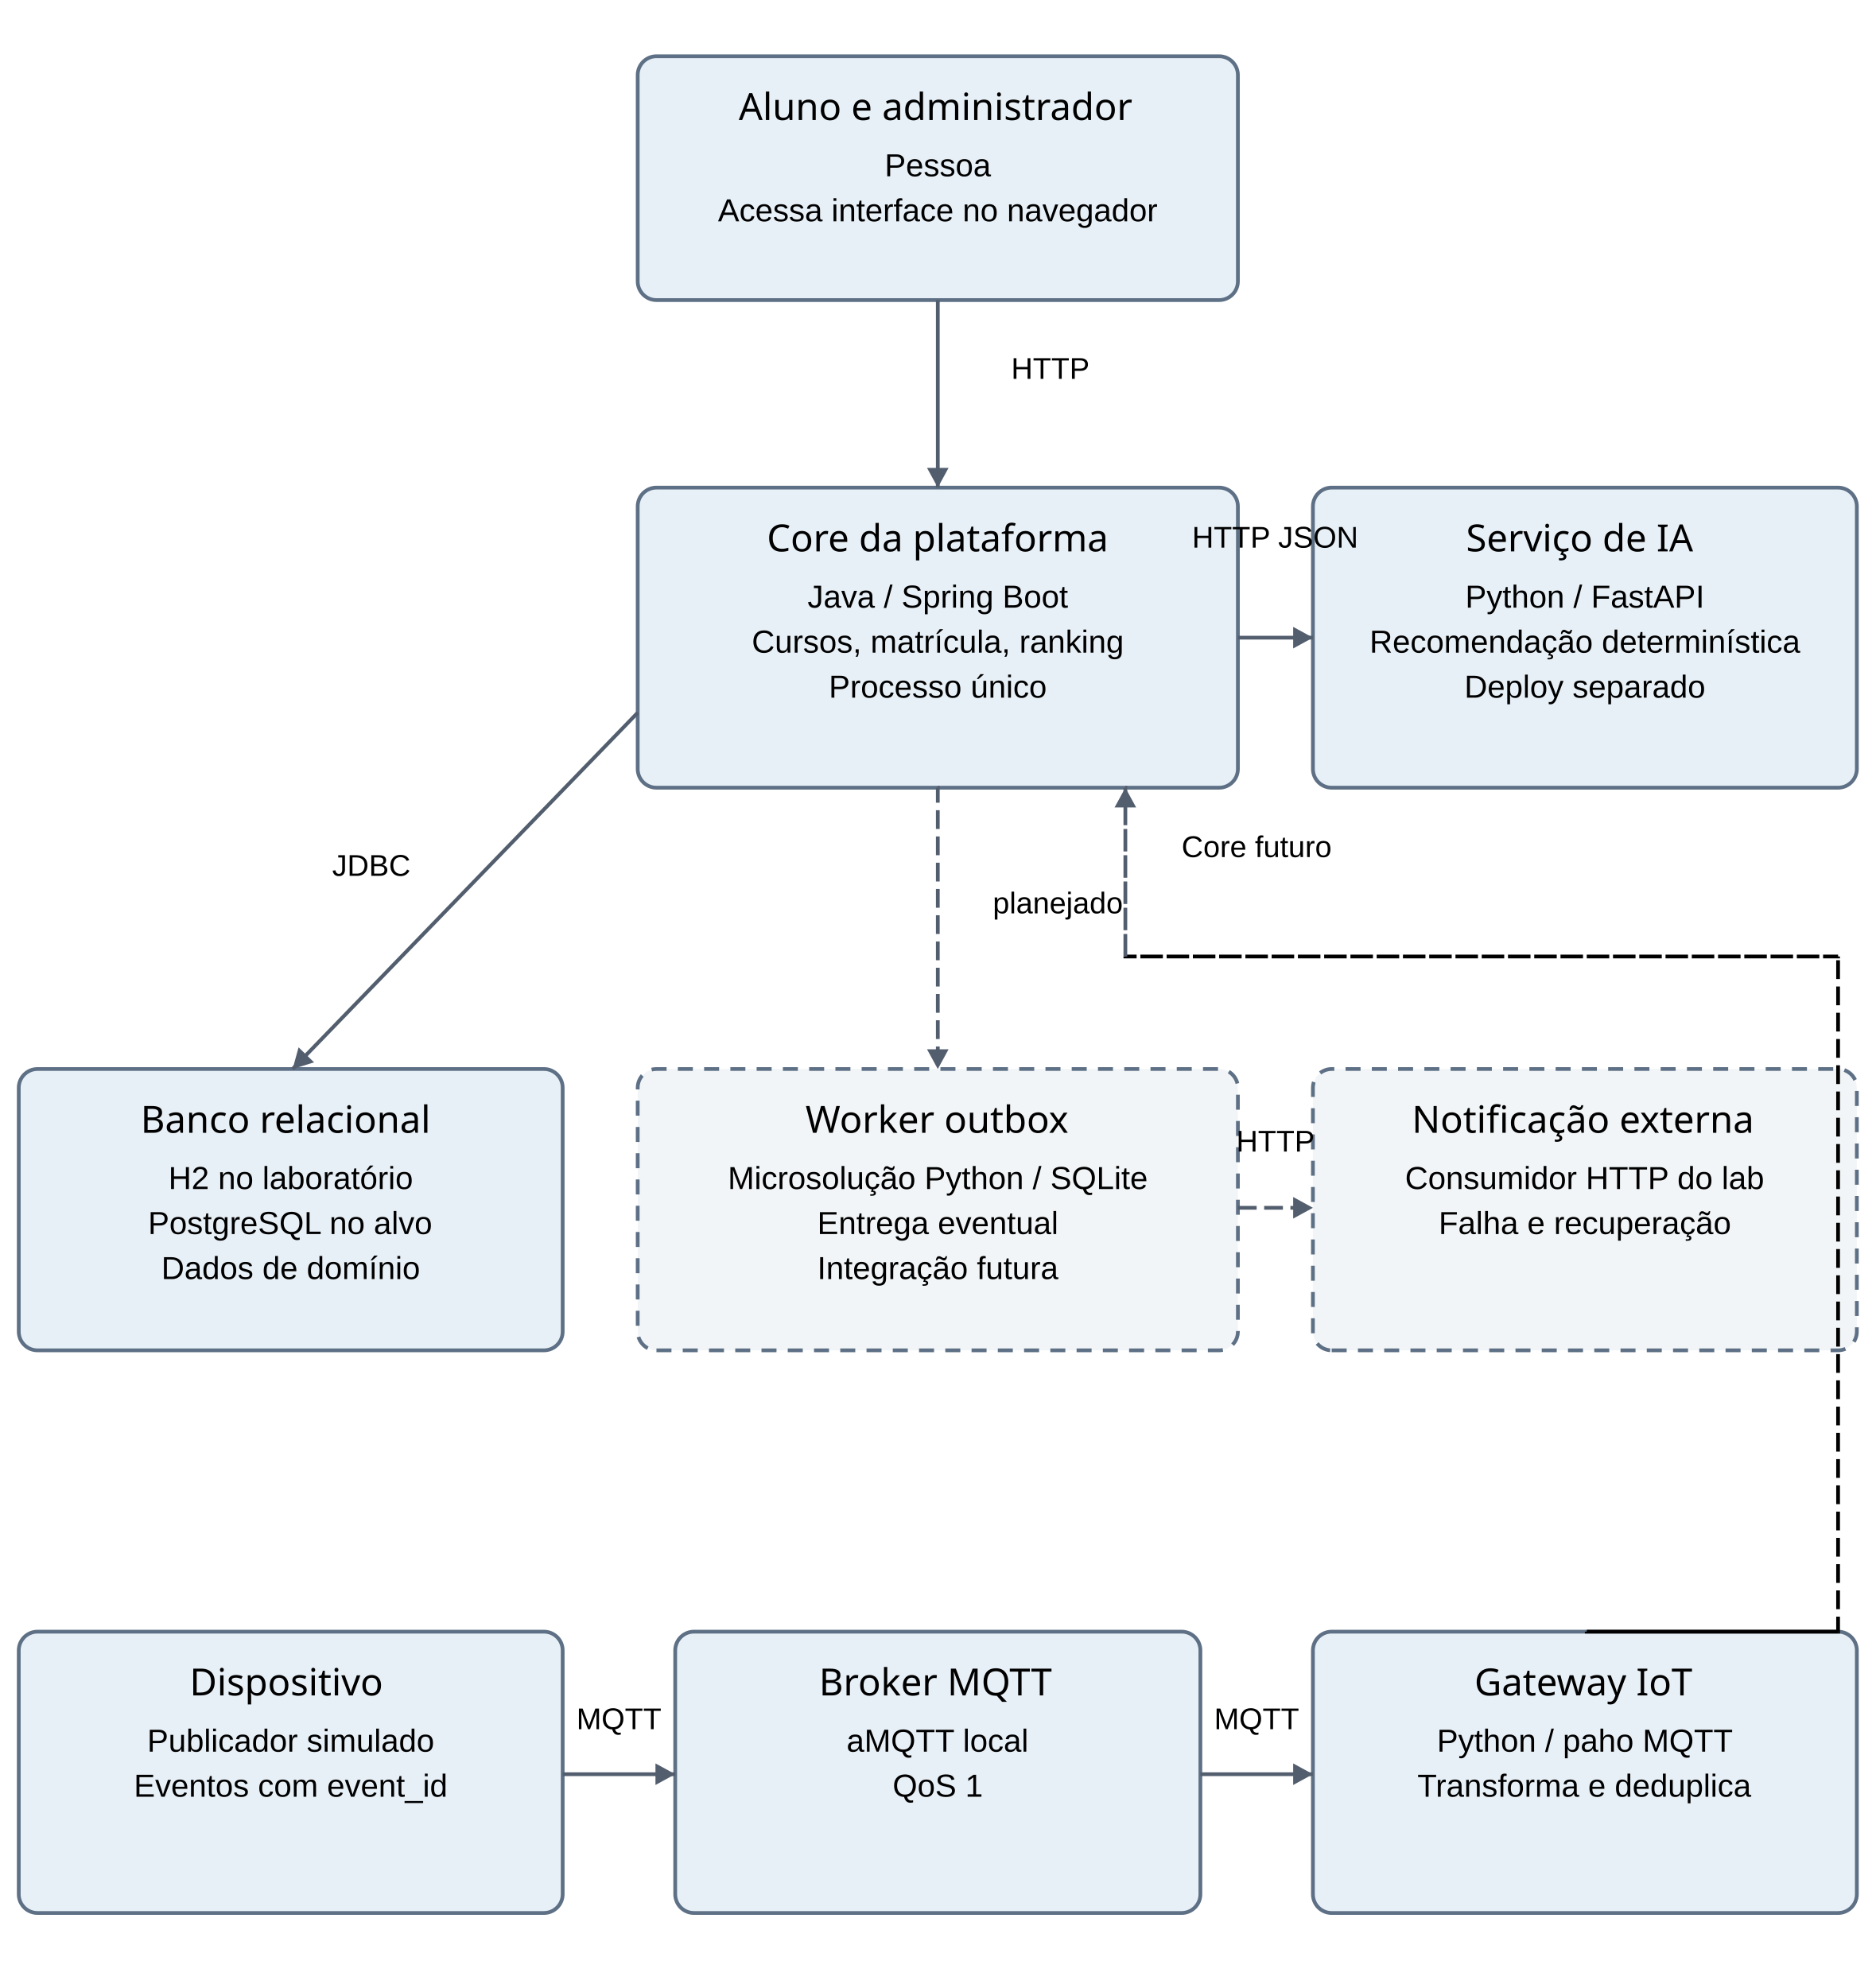
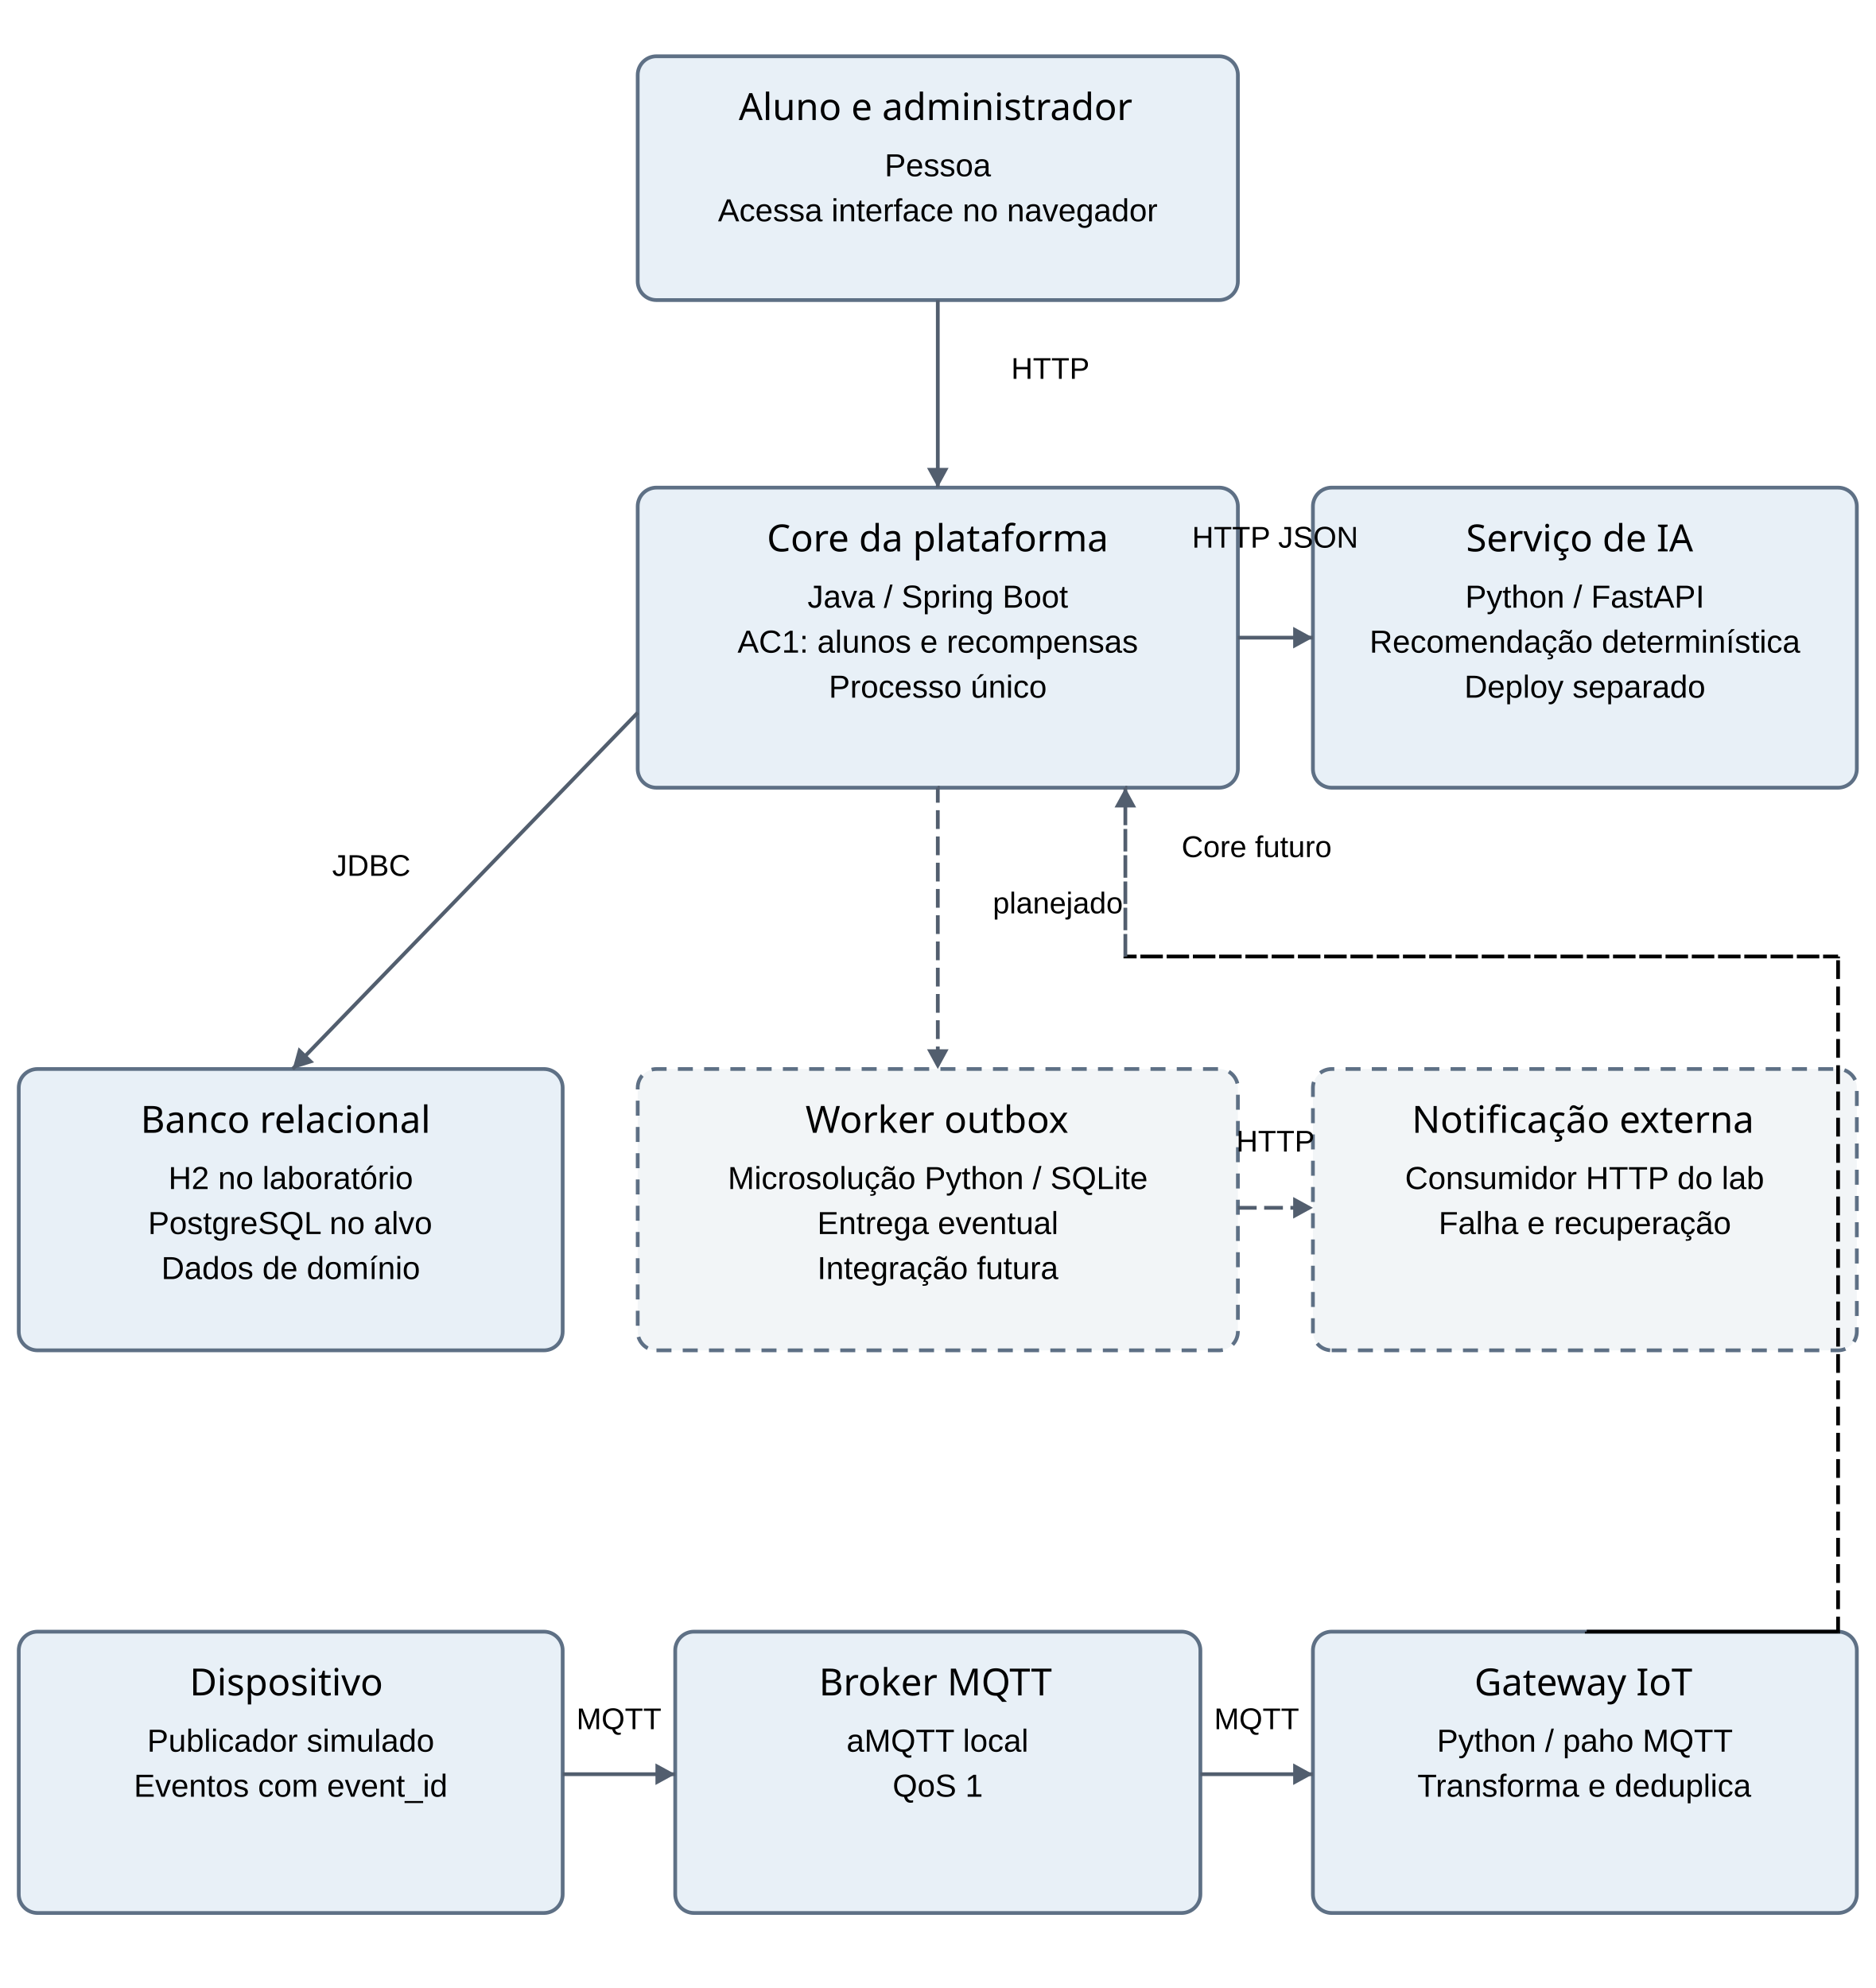
<svg xmlns="http://www.w3.org/2000/svg" width="500" height="530" preserveAspectRatio="xMinYMin meet" viewBox="0 0 500 530" version="1.0" fill-rule="evenodd">
  <clipPath id="clip">
    <rect x="0" y="0" width="500" height="530" />
  </clipPath>
  <g id="group" transform="scale(1,-1) translate(0,-530)" style="clip-path: url(#clip)">
    <g transform="">
      <rect x="170" y="450" width="160" height="65" rx="5" ry="5" style="stroke: rgb(37%,44%,52%); stroke-linecap: butt; stroke-width: 1; fill: rgb(91%,94%,97%); fill-rule: evenodd;" />
      <text x="196.938" y="498" style="font-family: ArialBold; font-size: 10px;fill: rgb(0%,0%,0%); stroke:none;" transform="translate(0,996) scale(1,-1)">Aluno e administrador</text>
      <text x="235.824" y="483" style="font-family: Arial; font-size: 8.5px;fill: rgb(0%,0%,0%); stroke:none;" transform="translate(0,966) scale(1,-1)">Pessoa</text>
      <text x="191.407" y="471" style="font-family: Arial; font-size: 8.5px;fill: rgb(0%,0%,0%); stroke:none;" transform="translate(0,942) scale(1,-1)">Acessa interface no navegador</text>
      <rect x="170" y="320" width="160" height="80" rx="5" ry="5" style="stroke: rgb(37%,44%,52%); stroke-linecap: butt; stroke-width: 1; fill: rgb(91%,94%,97%); fill-rule: evenodd;" />
      <text x="204.434" y="383" style="font-family: ArialBold; font-size: 10px;fill: rgb(0%,0%,0%); stroke:none;" transform="translate(0,766) scale(1,-1)">Core da plataforma</text>
      <text x="215.272" y="368" style="font-family: Arial; font-size: 8.5px;fill: rgb(0%,0%,0%); stroke:none;" transform="translate(0,736) scale(1,-1)">Java / Spring Boot</text>
-       <text x="200.399" y="356" style="font-family: Arial; font-size: 8.5px;fill: rgb(0%,0%,0%); stroke:none;" transform="translate(0,712) scale(1,-1)">Cursos, matrícula, ranking</text>
+       <text x="196.609" y="356" style="font-family: Arial; font-size: 8.5px;fill: rgb(0%,0%,0%); stroke:none;" transform="translate(0,712) scale(1,-1)">AC1: alunos e recompensas</text>
      <text x="220.943" y="344" style="font-family: Arial; font-size: 8.5px;fill: rgb(0%,0%,0%); stroke:none;" transform="translate(0,688) scale(1,-1)">Processo único</text>
      <rect x="5" y="170" width="145" height="75" rx="5" ry="5" style="stroke: rgb(37%,44%,52%); stroke-linecap: butt; stroke-width: 1; fill: rgb(91%,94%,97%); fill-rule: evenodd;" />
      <text x="37.485" y="228" style="font-family: ArialBold; font-size: 10px;fill: rgb(0%,0%,0%); stroke:none;" transform="translate(0,456) scale(1,-1)">Banco relacional</text>
      <text x="44.897" y="213" style="font-family: Arial; font-size: 8.5px;fill: rgb(0%,0%,0%); stroke:none;" transform="translate(0,426) scale(1,-1)">H2 no laboratório</text>
      <text x="39.464" y="201" style="font-family: Arial; font-size: 8.5px;fill: rgb(0%,0%,0%); stroke:none;" transform="translate(0,402) scale(1,-1)">PostgreSQL no alvo</text>
      <text x="43.006" y="189" style="font-family: Arial; font-size: 8.5px;fill: rgb(0%,0%,0%); stroke:none;" transform="translate(0,378) scale(1,-1)">Dados de domínio</text>
      <rect x="350" y="320" width="145" height="80" rx="5" ry="5" style="stroke: rgb(37%,44%,52%); stroke-linecap: butt; stroke-width: 1; fill: rgb(91%,94%,97%); fill-rule: evenodd;" />
      <text x="390.82" y="383" style="font-family: ArialBold; font-size: 10px;fill: rgb(0%,0%,0%); stroke:none;" transform="translate(0,766) scale(1,-1)">Serviço de IA</text>
      <text x="390.61" y="368" style="font-family: Arial; font-size: 8.5px;fill: rgb(0%,0%,0%); stroke:none;" transform="translate(0,736) scale(1,-1)">Python / FastAPI</text>
      <text x="365.096" y="356" style="font-family: Arial; font-size: 8.5px;fill: rgb(0%,0%,0%); stroke:none;" transform="translate(0,712) scale(1,-1)">Recomendação determinística</text>
      <text x="390.368" y="344" style="font-family: Arial; font-size: 8.5px;fill: rgb(0%,0%,0%); stroke:none;" transform="translate(0,688) scale(1,-1)">Deploy separado</text>
      <rect x="170" y="170" width="160" height="75" rx="5" ry="5" style="stroke: rgb(37%,44%,52%); stroke-linecap: butt; stroke-width: 1; fill: rgb(95%,96%,97%); fill-rule: evenodd; stroke-dasharray: 4, 3;" />
      <text x="214.722" y="228" style="font-family: ArialBold; font-size: 10px;fill: rgb(0%,0%,0%); stroke:none;" transform="translate(0,456) scale(1,-1)">Worker outbox</text>
      <text x="194.015" y="213" style="font-family: Arial; font-size: 8.5px;fill: rgb(0%,0%,0%); stroke:none;" transform="translate(0,426) scale(1,-1)">Microsolução Python / SQLite</text>
      <text x="217.866" y="201" style="font-family: Arial; font-size: 8.5px;fill: rgb(0%,0%,0%); stroke:none;" transform="translate(0,402) scale(1,-1)">Entrega eventual</text>
      <text x="217.868" y="189" style="font-family: Arial; font-size: 8.5px;fill: rgb(0%,0%,0%); stroke:none;" transform="translate(0,378) scale(1,-1)">Integração futura</text>
      <rect x="350" y="170" width="145" height="75" rx="5" ry="5" style="stroke: rgb(37%,44%,52%); stroke-linecap: butt; stroke-width: 1; fill: rgb(95%,96%,97%); fill-rule: evenodd; stroke-dasharray: 4, 3;" />
      <text x="376.372" y="228" style="font-family: ArialBold; font-size: 10px;fill: rgb(0%,0%,0%); stroke:none;" transform="translate(0,456) scale(1,-1)">Notificação externa</text>
      <text x="374.551" y="213" style="font-family: Arial; font-size: 8.5px;fill: rgb(0%,0%,0%); stroke:none;" transform="translate(0,426) scale(1,-1)">Consumidor HTTP do lab</text>
      <text x="383.517" y="201" style="font-family: Arial; font-size: 8.5px;fill: rgb(0%,0%,0%); stroke:none;" transform="translate(0,402) scale(1,-1)">Falha e recuperação</text>
      <rect x="5" y="20" width="145" height="75" rx="5" ry="5" style="stroke: rgb(37%,44%,52%); stroke-linecap: butt; stroke-width: 1; fill: rgb(91%,94%,97%); fill-rule: evenodd;" />
      <text x="50.552" y="78" style="font-family: ArialBold; font-size: 10px;fill: rgb(0%,0%,0%); stroke:none;" transform="translate(0,156) scale(1,-1)">Dispositivo</text>
      <text x="39.229" y="63" style="font-family: Arial; font-size: 8.5px;fill: rgb(0%,0%,0%); stroke:none;" transform="translate(0,126) scale(1,-1)">Publicador simulado</text>
      <text x="35.685" y="51" style="font-family: Arial; font-size: 8.5px;fill: rgb(0%,0%,0%); stroke:none;" transform="translate(0,102) scale(1,-1)">Eventos com event_id</text>
      <rect x="180" y="20" width="140" height="75" rx="5" ry="5" style="stroke: rgb(37%,44%,52%); stroke-linecap: butt; stroke-width: 1; fill: rgb(91%,94%,97%); fill-rule: evenodd;" />
      <text x="218.33" y="78" style="font-family: ArialBold; font-size: 10px;fill: rgb(0%,0%,0%); stroke:none;" transform="translate(0,156) scale(1,-1)">Broker MQTT</text>
      <text x="225.677" y="63" style="font-family: Arial; font-size: 8.5px;fill: rgb(0%,0%,0%); stroke:none;" transform="translate(0,126) scale(1,-1)">aMQTT local</text>
      <text x="237.951" y="51" style="font-family: Arial; font-size: 8.5px;fill: rgb(0%,0%,0%); stroke:none;" transform="translate(0,102) scale(1,-1)">QoS 1</text>
      <rect x="350" y="20" width="145" height="75" rx="5" ry="5" style="stroke: rgb(37%,44%,52%); stroke-linecap: butt; stroke-width: 1; fill: rgb(91%,94%,97%); fill-rule: evenodd;" />
      <text x="393.047" y="78" style="font-family: ArialBold; font-size: 10px;fill: rgb(0%,0%,0%); stroke:none;" transform="translate(0,156) scale(1,-1)">Gateway IoT</text>
      <text x="383.053" y="63" style="font-family: Arial; font-size: 8.5px;fill: rgb(0%,0%,0%); stroke:none;" transform="translate(0,126) scale(1,-1)">Python / paho MQTT</text>
      <text x="377.852" y="51" style="font-family: Arial; font-size: 8.5px;fill: rgb(0%,0%,0%); stroke:none;" transform="translate(0,102) scale(1,-1)">Transforma e deduplica</text>
      <path d="M 250,450 L 250,400 Z" style="stroke: rgb(32%,37%,43%); stroke-linecap: butt; stroke-width: 1;" />
      <polygon points="250 400, 252.877 405.265, 247.123 405.265" style="stroke: none; stroke-linecap: butt; stroke-width: 1; fill: rgb(32%,37%,43%); fill-rule: evenodd;" />
      <text x="269.557" y="429.0" style="font-family: Arial; font-size: 8px;fill: rgb(0%,0%,0%); stroke:none;" transform="translate(0,858) scale(1,-1)">HTTP</text>
      <path d="M 170,340 L 78,245 Z" style="stroke: rgb(32%,37%,43%); stroke-linecap: butt; stroke-width: 1;" />
      <polygon points="78 245, 83.729 246.781, 79.597 250.784" style="stroke: none; stroke-linecap: butt; stroke-width: 1; fill: rgb(32%,37%,43%); fill-rule: evenodd;" />
      <text x="88.555" y="296.5" style="font-family: Arial; font-size: 8px;fill: rgb(0%,0%,0%); stroke:none;" transform="translate(0,593) scale(1,-1)">JDBC</text>
      <path d="M 330,360 L 350,360 Z" style="stroke: rgb(32%,37%,43%); stroke-linecap: butt; stroke-width: 1;" />
      <polygon points="350 360, 344.735 362.877, 344.735 357.123" style="stroke: none; stroke-linecap: butt; stroke-width: 1; fill: rgb(32%,37%,43%); fill-rule: evenodd;" />
      <text x="317.777" y="384.0" style="font-family: Arial; font-size: 8px;fill: rgb(0%,0%,0%); stroke:none;" transform="translate(0,768) scale(1,-1)">HTTP JSON</text>
      <path d="M 250,320 L 250,245 Z" style="stroke: rgb(32%,37%,43%); stroke-linecap: butt; stroke-width: 1; stroke-dasharray: 4, 3;" />
      <polygon points="250 245, 252.877 250.266, 247.123 250.266" style="stroke: none; stroke-linecap: butt; stroke-width: 1; fill: rgb(32%,37%,43%); fill-rule: evenodd;" />
      <text x="264.65" y="286.5" style="font-family: Arial; font-size: 8px;fill: rgb(0%,0%,0%); stroke:none;" transform="translate(0,573) scale(1,-1)">planejado</text>
      <path d="M 330,208 L 350,208 Z" style="stroke: rgb(32%,37%,43%); stroke-linecap: butt; stroke-width: 1; stroke-dasharray: 4, 3;" />
      <polygon points="350 208, 344.735 210.877, 344.735 205.123" style="stroke: none; stroke-linecap: butt; stroke-width: 1; fill: rgb(32%,37%,43%); fill-rule: evenodd;" />
      <text x="329.557" y="223.0" style="font-family: Arial; font-size: 8px;fill: rgb(0%,0%,0%); stroke:none;" transform="translate(0,446) scale(1,-1)">HTTP</text>
      <path d="M 150,57 L 180,57 Z" style="stroke: rgb(32%,37%,43%); stroke-linecap: butt; stroke-width: 1;" />
      <polygon points="180 57, 174.734 59.877, 174.734 54.123" style="stroke: none; stroke-linecap: butt; stroke-width: 1; fill: rgb(32%,37%,43%); fill-rule: evenodd;" />
      <text x="153.67" y="69.0" style="font-family: Arial; font-size: 8px;fill: rgb(0%,0%,0%); stroke:none;" transform="translate(0,138) scale(1,-1)">MQTT</text>
      <path d="M 320,57 L 350,57 Z" style="stroke: rgb(32%,37%,43%); stroke-linecap: butt; stroke-width: 1;" />
      <polygon points="350 57, 344.735 59.877, 344.735 54.123" style="stroke: none; stroke-linecap: butt; stroke-width: 1; fill: rgb(32%,37%,43%); fill-rule: evenodd;" />
      <text x="323.67" y="69.0" style="font-family: Arial; font-size: 8px;fill: rgb(0%,0%,0%); stroke:none;" transform="translate(0,138) scale(1,-1)">MQTT</text>
      <path d="M 423,95 L 490,95 Z" style="stroke: rgb(0%,0%,0%); stroke-linecap: butt; stroke-width: 1; stroke-dasharray: 4, 3;" />
      <path d="M 490,95 L 490,275 Z" style="stroke: rgb(0%,0%,0%); stroke-linecap: butt; stroke-width: 1; stroke-dasharray: 4, 3;" />
      <path d="M 490,275 L 300,275 Z" style="stroke: rgb(0%,0%,0%); stroke-linecap: butt; stroke-width: 1; stroke-dasharray: 4, 3;" />
      <path d="M 300,275 L 300,320 Z" style="stroke: rgb(32%,37%,43%); stroke-linecap: butt; stroke-width: 1; stroke-dasharray: 4, 3;" />
      <polygon points="300 320, 297.123 314.735, 302.877 314.735" style="stroke: none; stroke-linecap: butt; stroke-width: 1; fill: rgb(32%,37%,43%); fill-rule: evenodd;" />
      <text x="314.99" y="301.5" style="font-family: Arial; font-size: 8px;fill: rgb(0%,0%,0%); stroke:none;" transform="translate(0,603) scale(1,-1)">Core futuro</text>
    </g>
  </g>
</svg>
